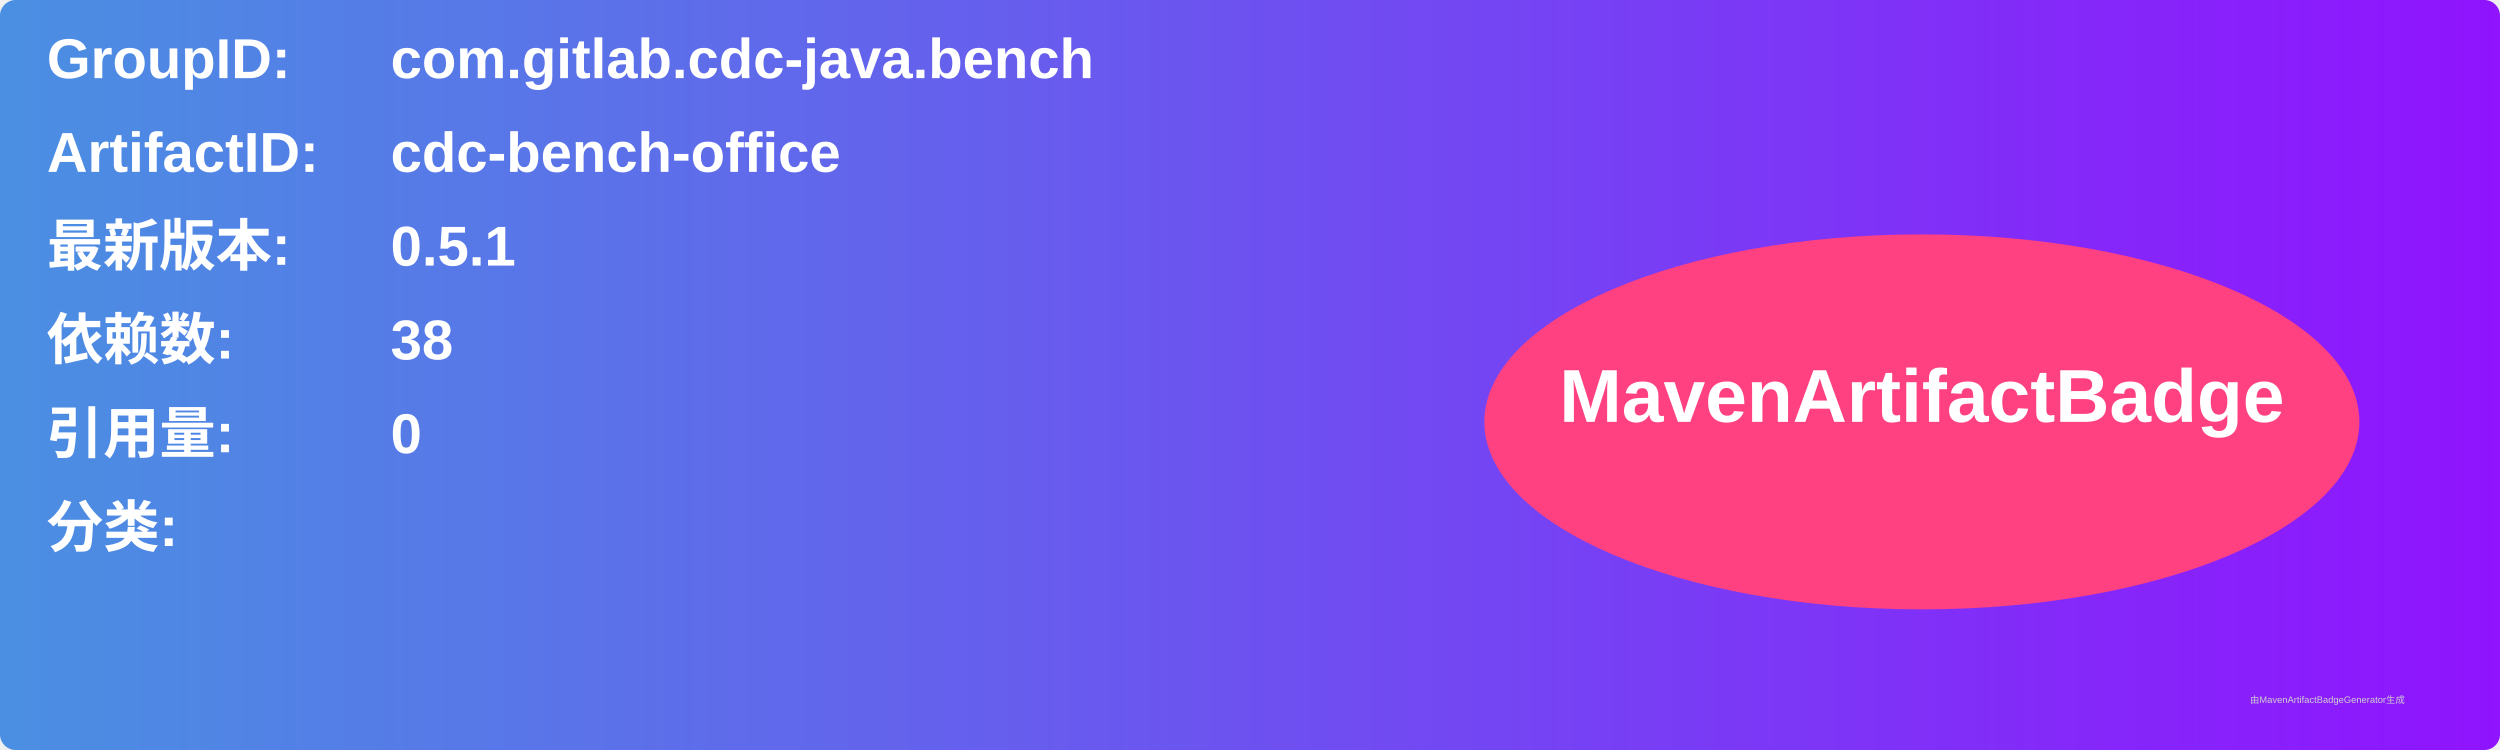
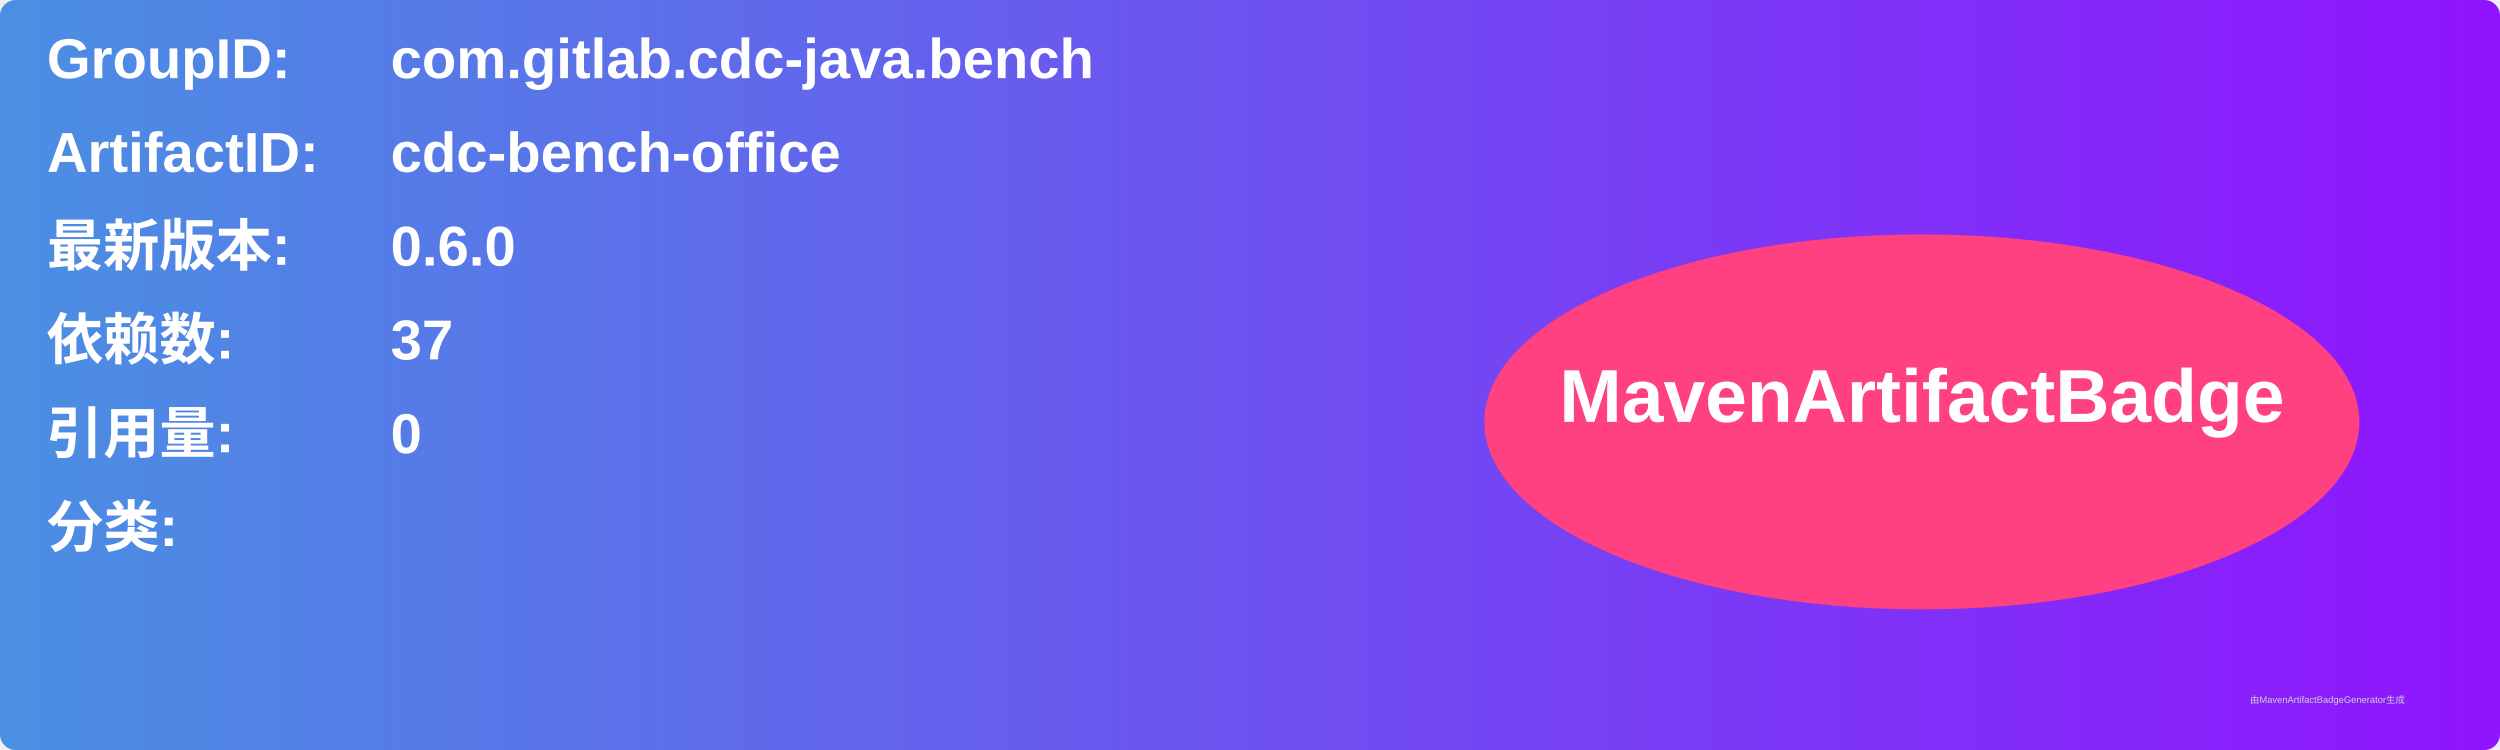
<svg xmlns="http://www.w3.org/2000/svg" width="800" height="240" viewBox="0 0 800 240">
  <linearGradient id="grad" x1="0%" y1="0%" x2="100%" y2="0%">
    <stop offset="0%" stop-color="#4a90e2" />
    <stop offset="100%" stop-color="#9013fe" />
  </linearGradient>
  <rect width="100%" height="100%" rx="5" ry="5" fill="url(#grad)" />
  <g transform="translate(15, 15)">
    <text x="0" y="10" font-family="Arial" font-size="18" fill="white" font-weight="bold" width="260">GroupID:</text>
    <text x="110" y="10" font-family="Arial" font-size="18" fill="white" font-weight="bold" width="460">com.gitlab.cdc-java.bench</text>
    <text x="0" y="40" font-family="Arial" font-size="18" fill="white" font-weight="bold" width="260">ArtifactID:</text>
    <text x="110" y="40" font-family="Arial" font-size="18" fill="white" font-weight="bold" width="460">cdc-bench-office</text>
    <text x="0" y="70" font-family="Arial" font-size="18" fill="white" font-weight="bold">最新版本:</text>
    <text x="110" y="70" font-family="Arial" font-size="18" fill="white" font-weight="bold">
-       <tspan font-weight="bold">0.5.1</tspan>
+       <tspan font-weight="bold">0.6.0</tspan>
    </text>
    <text x="0" y="100" font-family="Arial" font-size="18" fill="white" font-weight="bold">依赖数: </text>
    <text x="110" y="100" font-family="Arial" font-size="18" fill="white">
-       <tspan font-weight="bold">38</tspan>
+       <tspan font-weight="bold">37</tspan>
    </text>
    <text x="0" y="130" font-family="Arial" font-size="18" fill="white" font-weight="bold">引用量: </text>
    <text x="110" y="130" font-family="Arial" font-size="18" fill="white">
      <tspan font-weight="bold">0</tspan>
    </text>
    <text x="0" y="160" font-family="Arial" font-size="18" fill="white" font-weight="bold">分类:</text>
    <text x="10" y="190" font-family="Arial" font-size="10" fill="white">
      <tspan font-weight="bold" />
    </text>
    <ellipse cx="600" cy="120" rx="140" ry="60" fill="#ff4081" />
    <text x="600" y="120" text-anchor="middle" font-family="Arial" font-size="24" fill="white" font-weight="bold">MavenArtifactBadge</text>
  </g>
  <text x="720" y="225" font-family="Arial" font-size="3" fill="#d0d0d0">由MavenArtifactBadgeGenerator生成</text>
</svg>
